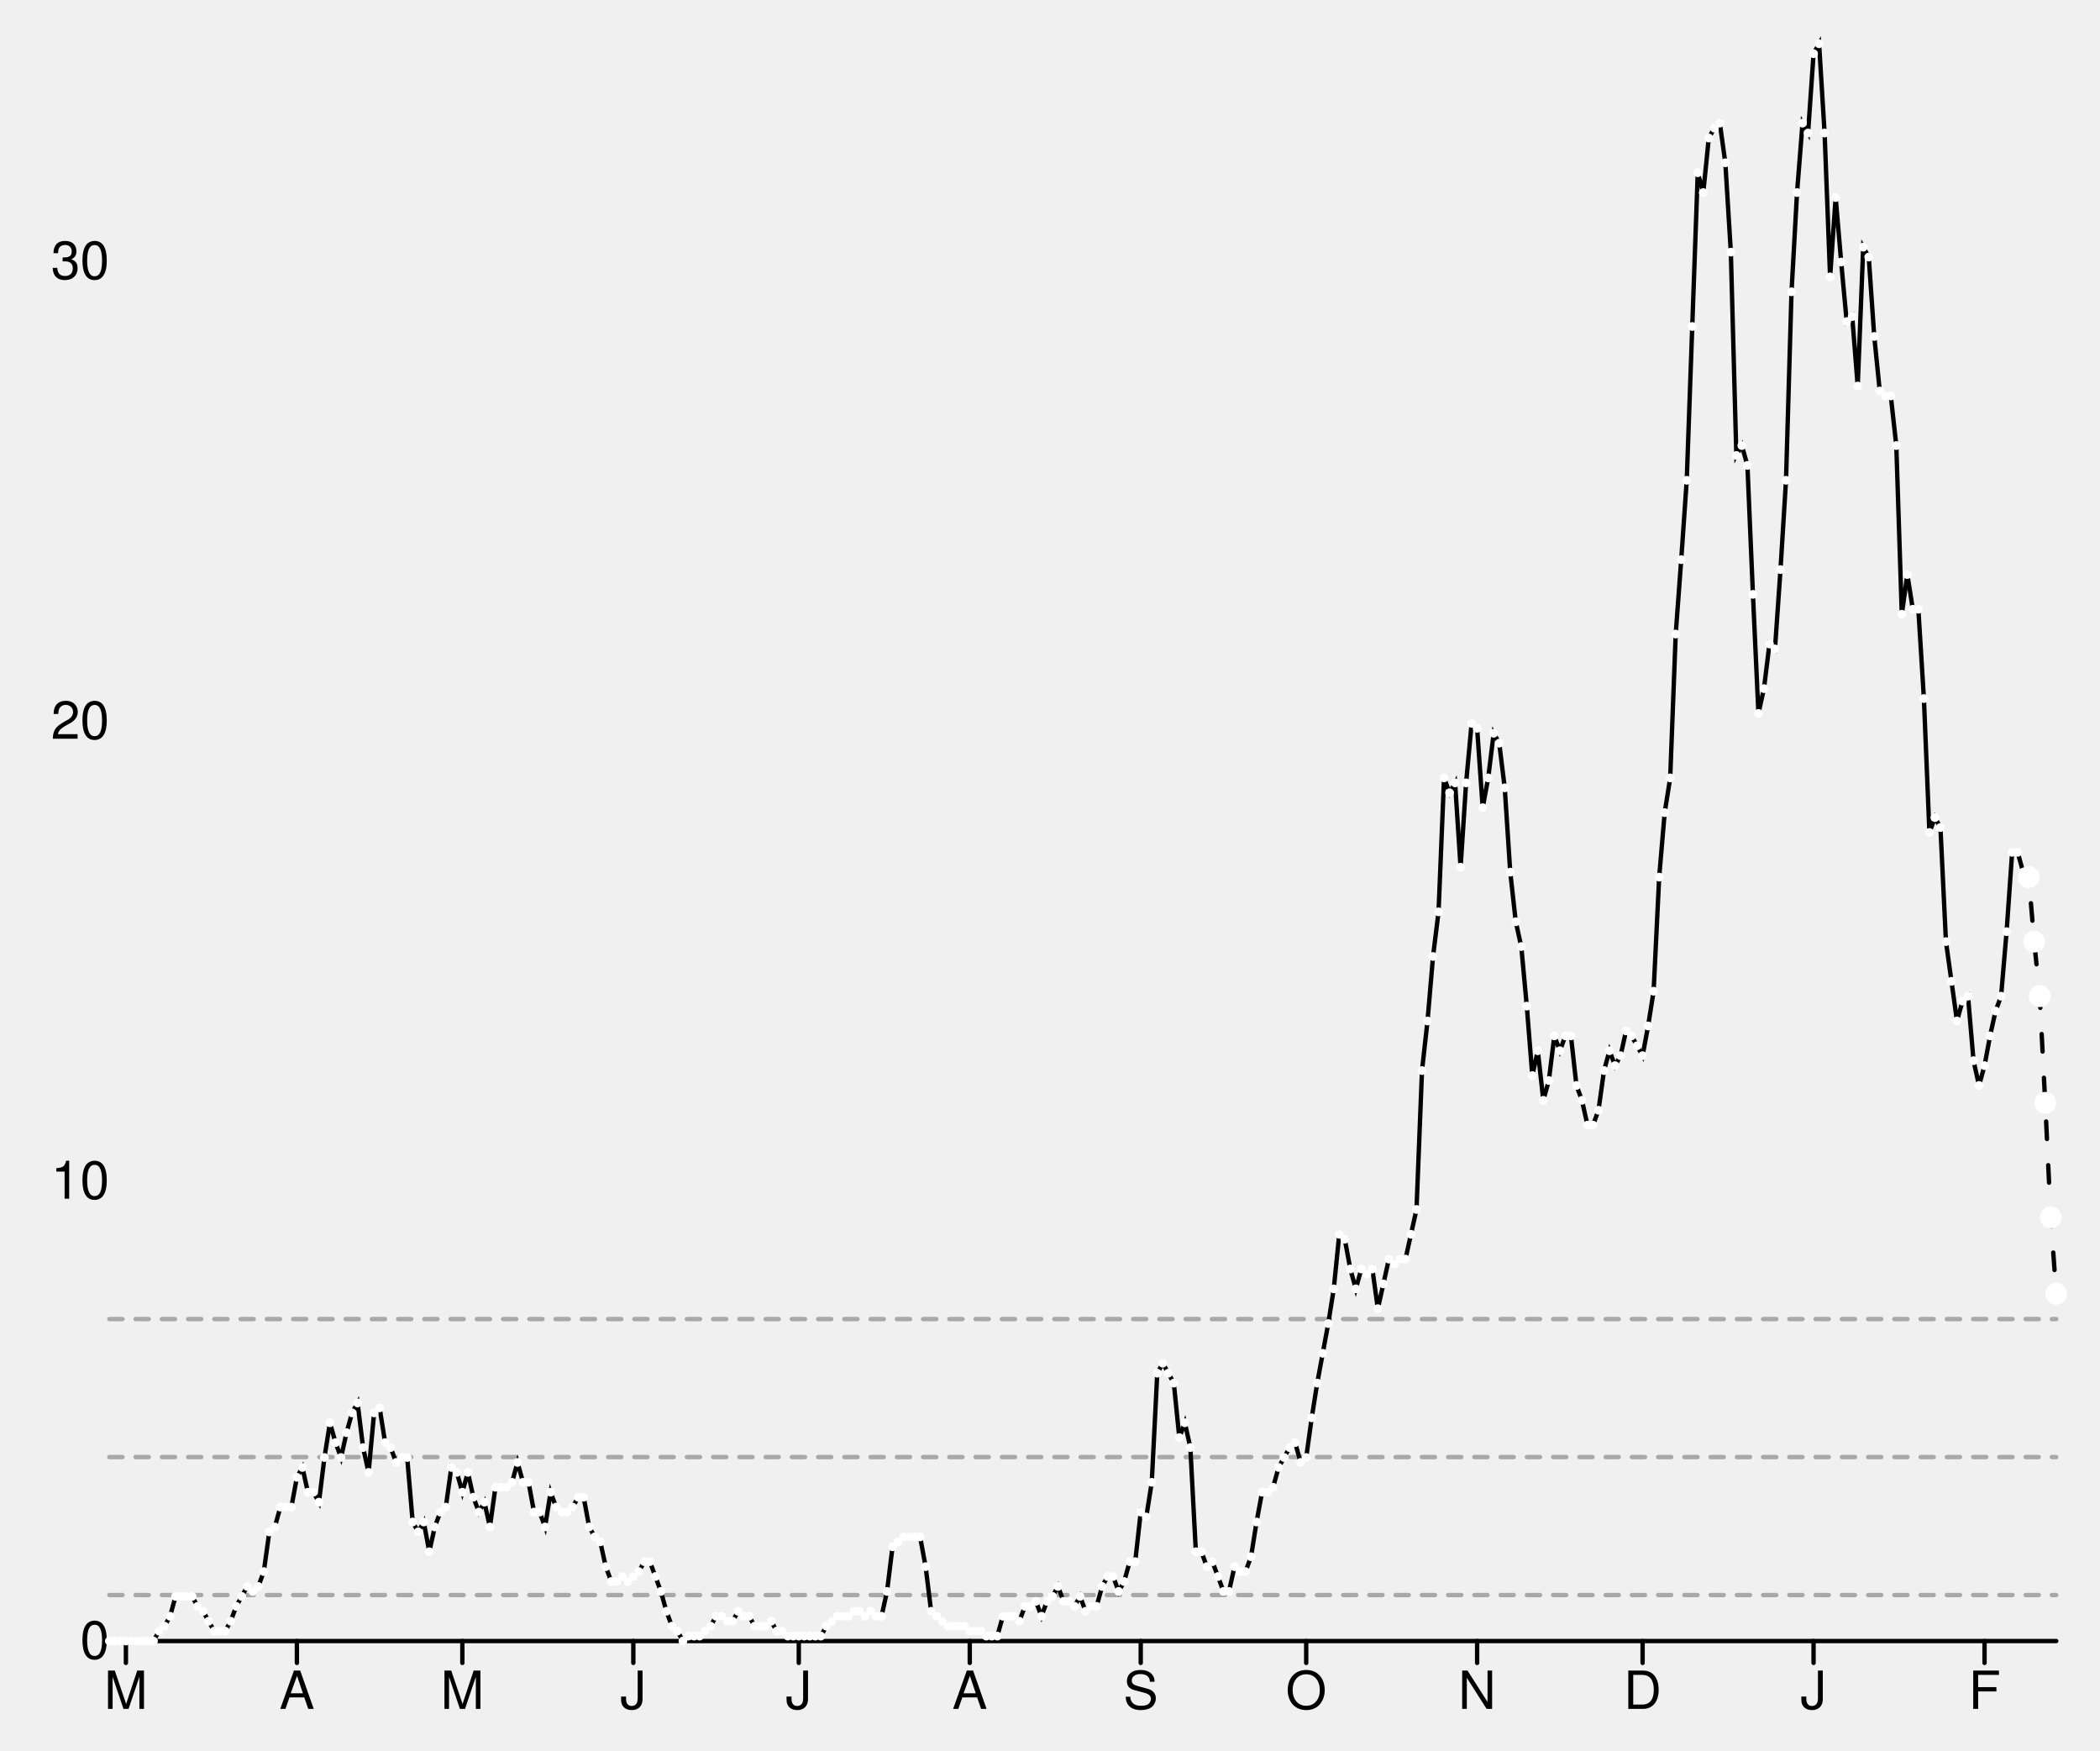
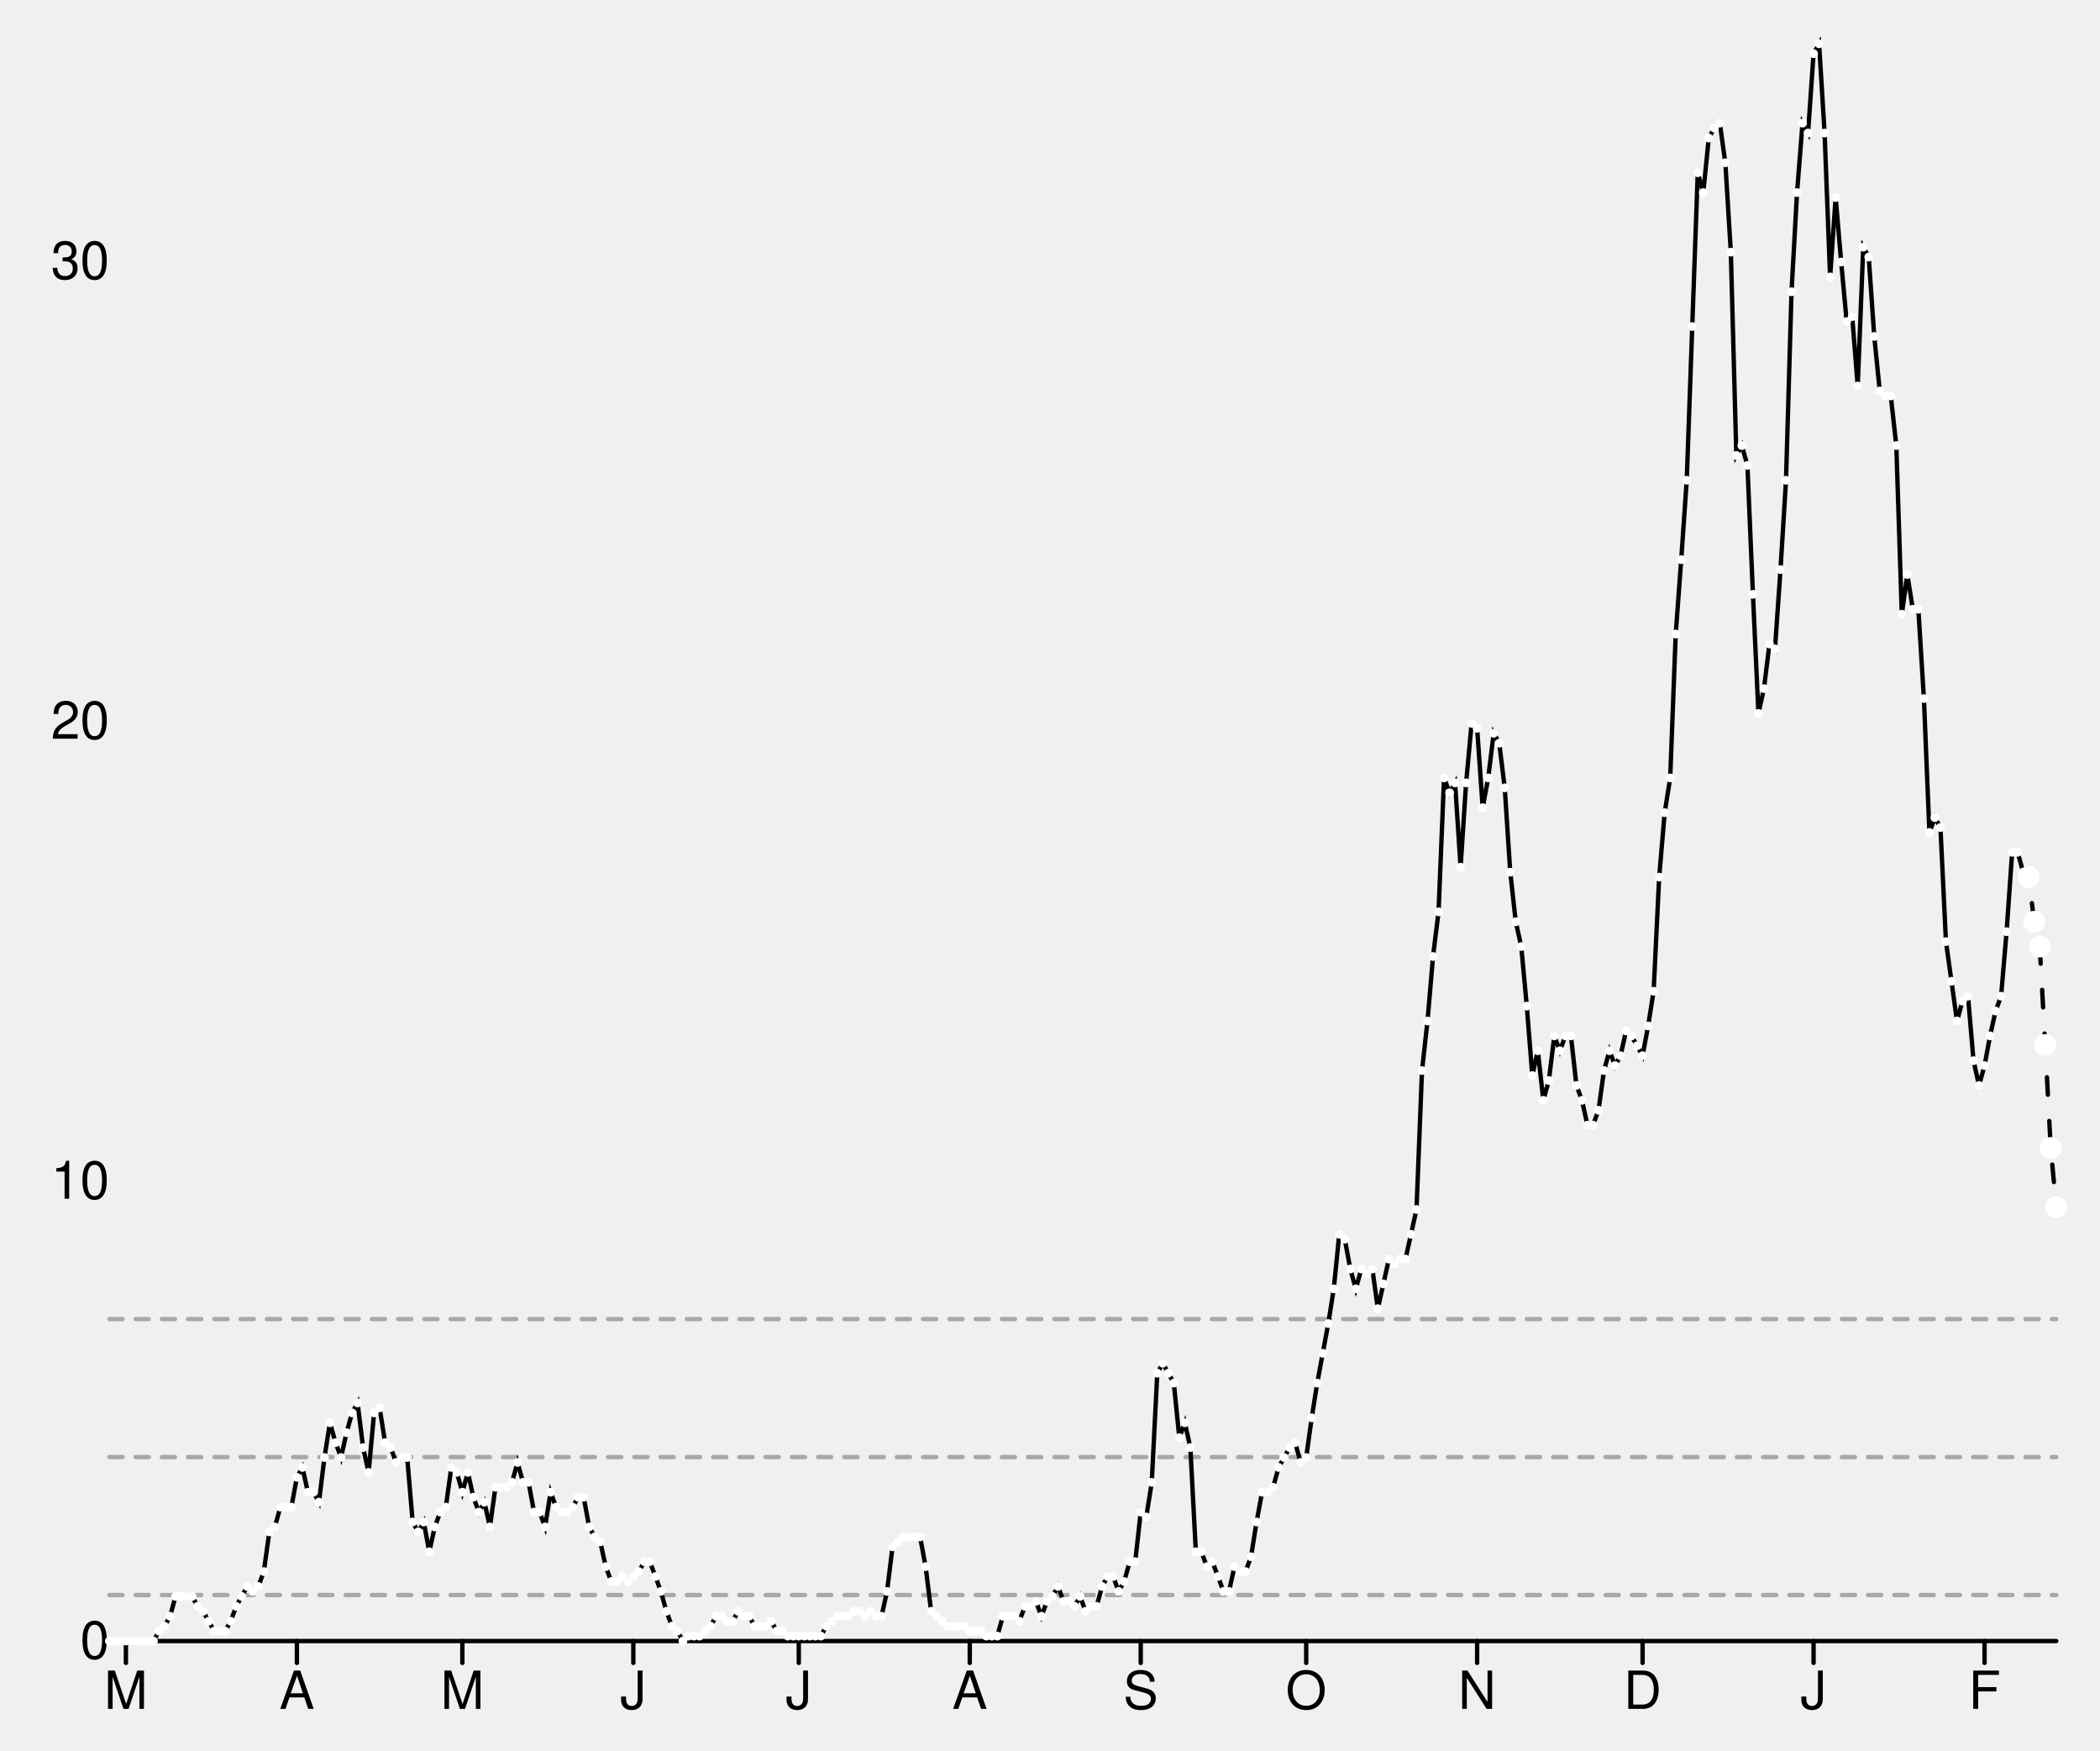
<svg xmlns="http://www.w3.org/2000/svg" width="480" height="400" viewBox="0 0 480 400" style="overflow:display" preserveAspectRatio="xMinYMin meet" overflow="visible">
  <defs>
    <style>
	.data-series path.line { fill-opacity: 0; stroke: black; }
	.data-series path.line.dotted { stroke-dasharray: 12 20 }
	.data-series:hover path.line, .data-series.on path.line { stroke-width: 1; }
	.data-series:hover circle, .data-series.on circle { display: inline; }
	.graph-grid { font-family: "Helvetica Neue",Helvetica,Arial,"Lucida Grande",sans-serif; }
	.graph-grid line { stroke: black; stroke-width: 1; stroke-linecap: round; }
	.graph-grid.graph-grid-x text { text-anchor: middle; dominant-baseline: hanging; transform: translateY(10px); }
	.graph-grid.graph-grid-y text { text-anchor: end; dominant-baseline: middle; transform: translateX(-10px); }
	</style>
  </defs>
  <g class="graph-grid graph-grid-y">
    <line x1="25.00" y1="375.00" x2="470.00" y2="375.00" data-left="25" />
    <text x="35" y="375" text-anchor="end">0</text>
    <text x="35" y="269.906" text-anchor="end">10</text>
    <text x="35" y="164.812" text-anchor="end">20</text>
    <text x="35" y="59.719" text-anchor="end">30</text>
    <text style="text-anchor:middle;dominant-baseline:hanging;font-weight:bold;transform: translateY(192.5px) rotate(-90deg);" />
  </g>
  <g class="graph-grid graph-grid-x">
    <line class="tick" x1="28.78" y1="375.00" x2="28.78" y2="380.00" />
    <text x="28.782" y="375" text-anchor="middle">M</text>
    <line class="tick" x1="67.86" y1="375.00" x2="67.86" y2="380.00" />
    <text x="67.861" y="375" text-anchor="middle">A</text>
    <line class="tick" x1="105.68" y1="375.00" x2="105.68" y2="380.00" />
    <text x="105.68" y="375" text-anchor="middle">M</text>
    <line class="tick" x1="144.76" y1="375.00" x2="144.76" y2="380.00" />
    <text x="144.759" y="375" text-anchor="middle">J</text>
    <line class="tick" x1="182.58" y1="375.00" x2="182.58" y2="380.00" />
    <text x="182.578" y="375" text-anchor="middle">J</text>
    <line class="tick" x1="221.66" y1="375.00" x2="221.66" y2="380.00" />
    <text x="221.657" y="375" text-anchor="middle">A</text>
    <line class="tick" x1="260.74" y1="375.00" x2="260.74" y2="380.00" />
    <text x="260.737" y="375" text-anchor="middle">S</text>
    <line class="tick" x1="298.56" y1="375.00" x2="298.56" y2="380.00" />
    <text x="298.555" y="375" text-anchor="middle">O</text>
    <line class="tick" x1="337.63" y1="375.00" x2="337.63" y2="380.00" />
    <text x="337.635" y="375" text-anchor="middle">N</text>
    <line class="tick" x1="375.45" y1="375.00" x2="375.45" y2="380.00" />
    <text x="375.453" y="375" text-anchor="middle">D</text>
    <line class="tick" x1="414.53" y1="375.00" x2="414.53" y2="380.00" />
    <text x="414.533" y="375" text-anchor="middle">J</text>
    <line class="tick" x1="453.61" y1="375.00" x2="453.61" y2="380.00" />
    <text x="453.612" y="375" text-anchor="middle">F</text>
    <text style="text-anchor:middle;dominant-baseline:hanging;font-weight:bold;transform: translateY(192.5px) rotate(-90deg);" />
  </g>
  <g data-series="widespread" class="data-series">
    <path d="M 25.00,301.43L 470.00,301.43" id="W06000023-level-0" class="line" stroke-width="1" stroke-linecap="round" stroke-dasharray="3,3" fill-opacity="0.3" opacity="0.3" />
  </g>
  <g data-series="substantial" class="data-series">
    <path d="M 25.00,332.96L 470.00,332.96" id="W06000023-level-1" class="line" stroke-width="1" stroke-linecap="round" stroke-dasharray="3,3" fill-opacity="0.3" opacity="0.3" />
  </g>
  <g data-series="moderate" class="data-series">
    <path d="M 25.00,364.49L 470.00,364.49" id="W06000023-level-2" class="line" stroke-width="1" stroke-linecap="round" stroke-dasharray="3,3" fill-opacity="0.3" opacity="0.3" />
  </g>
  <g data-series="new-cases" class="data-series">
    <path d="M 25.00,375.00L 26.26,375.00L 27.52,375.00L 28.78,375.00L 30.04,375.00L 31.30,375.00L 32.56,375.00L 33.82,375.00L 35.08,375.00L 36.35,372.73L 37.61,371.60L 38.87,369.33L 40.13,364.80L 41.39,364.80L 42.65,364.80L 43.91,364.80L 45.17,367.07L 46.43,368.20L 47.69,370.47L 48.95,372.73L 50.21,372.73L 51.47,372.73L 52.73,370.47L 53.99,367.07L 55.25,364.80L 56.52,362.53L 57.78,363.66L 59.04,362.53L 60.30,359.13L 61.56,350.06L 62.82,348.93L 64.08,344.39L 65.34,344.39L 66.60,344.39L 67.86,337.59L 69.12,335.33L 70.38,340.99L 71.64,340.99L 72.90,343.26L 74.16,333.06L 75.42,325.12L 76.69,329.66L 77.95,333.06L 79.21,327.39L 80.47,322.86L 81.73,320.59L 82.99,330.79L 84.25,336.46L 85.51,322.86L 86.77,321.72L 88.03,329.66L 89.29,330.79L 90.55,334.19L 91.81,333.06L 93.07,333.06L 94.33,347.80L 95.59,350.06L 96.86,347.80L 98.12,354.60L 99.38,348.93L 100.64,345.53L 101.90,344.39L 103.16,335.33L 104.42,336.46L 105.68,340.99L 106.94,336.46L 108.20,342.13L 109.46,345.53L 110.72,343.26L 111.98,348.93L 113.24,339.86L 114.50,339.86L 115.76,339.86L 117.03,338.73L 118.29,334.19L 119.55,338.73L 120.81,338.73L 122.07,345.53L 123.33,345.53L 124.59,348.93L 125.85,340.99L 127.11,344.39L 128.37,345.53L 129.63,345.53L 130.89,344.39L 132.15,342.13L 133.41,342.13L 134.67,348.93L 135.93,351.20L 137.20,352.33L 138.46,358.00L 139.72,361.40L 140.98,361.40L 142.24,360.26L 143.50,361.40L 144.76,360.26L 146.02,359.13L 147.28,356.86L 148.54,356.86L 149.80,360.26L 151.06,363.66L 152.32,368.20L 153.58,371.60L 154.84,372.73L 156.10,375.00L 157.37,373.87L 158.63,373.87L 159.89,373.87L 161.15,372.73L 162.41,371.60L 163.67,369.33L 164.93,369.33L 166.19,370.47L 167.45,370.47L 168.71,368.20L 169.97,369.33L 171.23,369.33L 172.49,371.60L 173.75,371.60L 175.01,371.60L 176.27,370.47L 177.54,372.73L 178.80,372.73L 180.06,373.87L 181.32,373.87L 182.58,373.87L 183.84,373.87L 185.10,373.87L 186.36,373.87L 187.62,373.87L 188.88,371.60L 190.14,370.47L 191.40,369.33L 192.66,369.33L 193.92,369.33L 195.18,368.20L 196.44,368.20L 197.71,369.33L 198.97,368.20L 200.23,369.33L 201.49,369.33L 202.75,363.66L 204.01,353.46L 205.27,352.33L 206.53,351.20L 207.79,351.20L 209.05,351.20L 210.31,351.20L 211.57,358.00L 212.83,368.20L 214.09,369.33L 215.35,370.47L 216.61,371.60L 217.88,371.60L 219.14,371.60L 220.40,371.60L 221.66,372.73L 222.92,372.73L 224.18,372.73L 225.44,373.87L 226.70,373.87L 227.96,373.87L 229.22,369.33L 230.48,369.33L 231.74,369.33L 233.00,370.47L 234.26,367.07L 235.52,367.07L 236.78,365.93L 238.05,369.33L 239.31,365.93L 240.57,364.80L 241.83,362.53L 243.09,365.93L 244.35,365.93L 245.61,367.07L 246.87,364.80L 248.13,368.20L 249.39,367.07L 250.65,367.07L 251.91,362.53L 253.17,360.26L 254.43,360.26L 255.69,363.66L 256.95,361.40L 258.22,356.86L 259.48,356.86L 260.74,345.53L 262.00,346.66L 263.26,338.73L 264.52,313.79L 265.78,311.52L 267.04,313.79L 268.30,316.06L 269.56,328.52L 270.82,325.12L 272.08,330.79L 273.34,354.60L 274.60,354.60L 275.86,358.00L 277.12,356.86L 278.39,360.26L 279.65,363.66L 280.91,363.66L 282.17,358.00L 283.43,359.13L 284.69,359.13L 285.95,355.73L 287.21,347.80L 288.47,340.99L 289.73,340.99L 290.99,339.86L 292.25,335.33L 293.51,333.06L 294.77,330.79L 296.03,329.66L 297.29,334.19L 298.56,333.06L 299.82,323.99L 301.08,316.06L 302.34,309.25L 303.60,302.45L 304.86,294.52L 306.12,282.05L 307.38,283.18L 308.64,289.98L 309.90,294.52L 311.16,289.98L 312.42,291.12L 313.68,289.98L 314.94,299.05L 316.20,293.39L 317.46,287.72L 318.73,288.85L 319.99,287.72L 321.25,287.72L 322.51,282.05L 323.77,276.38L 325.03,244.64L 326.29,233.31L 327.55,218.57L 328.81,208.37L 330.07,177.76L 331.33,181.16L 332.59,178.90L 333.85,198.17L 335.11,178.90L 336.37,165.30L 337.63,166.43L 338.90,184.57L 340.16,177.76L 341.42,167.56L 342.68,169.83L 343.94,180.03L 345.20,199.30L 346.46,210.64L 347.72,216.30L 348.98,229.91L 350.24,245.78L 351.50,240.11L 352.76,251.44L 354.02,246.91L 355.28,236.71L 356.54,240.11L 357.80,236.71L 359.07,236.71L 360.33,248.04L 361.59,251.44L 362.85,257.11L 364.11,257.11L 365.37,253.71L 366.63,244.64L 367.89,240.11L 369.15,243.51L 370.41,241.24L 371.67,235.57L 372.93,236.71L 374.19,238.98L 375.45,241.24L 376.71,234.44L 377.97,226.51L 379.24,200.43L 380.50,185.70L 381.76,177.76L 383.02,144.89L 384.28,127.89L 385.54,109.75L 386.80,74.61L 388.06,39.47L 389.32,44.01L 390.58,31.54L 391.84,29.27L 393.10,28.14L 394.36,37.20L 395.62,57.61L 396.88,104.08L 398.14,101.82L 399.41,106.35L 400.67,135.82L 401.93,163.03L 403.19,157.36L 404.45,147.16L 405.71,148.29L 406.97,130.16L 408.23,109.75L 409.49,66.68L 410.75,44.01L 412.01,28.14L 413.27,30.40L 414.53,12.27L 415.79,10.00L 417.05,30.40L 418.31,63.28L 419.58,45.14L 420.84,59.88L 422.10,73.48L 423.36,72.34L 424.62,88.21L 425.88,56.48L 427.14,58.74L 428.40,76.88L 429.66,89.35L 430.92,90.48L 432.18,90.48L 433.44,101.82L 434.70,140.36L 435.96,131.29L 437.22,139.22L 438.48,139.22L 439.75,159.63L 441.01,190.23L 442.27,186.83L 443.53,189.10L 444.79,215.17L 446.05,224.24L 447.31,233.31L 448.57,228.77L 449.83,227.64L 451.09,242.38L 452.35,248.04L 453.61,243.51L 454.87,236.71L 456.13,231.04L 457.39,227.64L 458.65,212.90L 459.92,194.77L 461.18,194.77L 462.44,199.30L 463.70,200.43" id="New cases" class="line" stroke-width="1" stroke-linecap="round" />
    <circle cx="25.00" cy="375.00" data-y="0.00" data-x="1582761600" r="1" fill="white" />
    <circle cx="26.26" cy="375.00" data-y="0.00" data-x="1582848000" r="1" fill="white" />
    <circle cx="27.52" cy="375.00" data-y="0.00" data-x="1582934400" r="1" fill="white" />
    <circle cx="28.78" cy="375.00" data-y="0.00" data-x="1583020800" r="1" fill="white" />
    <circle cx="30.04" cy="375.00" data-y="0.00" data-x="1583107200" r="1" fill="white" />
    <circle cx="31.30" cy="375.00" data-y="0.00" data-x="1583193600" r="1" fill="white" />
    <circle cx="32.56" cy="375.00" data-y="0.00" data-x="1583280000" r="1" fill="white" />
    <circle cx="33.82" cy="375.00" data-y="0.00" data-x="1583366400" r="1" fill="white" />
    <circle cx="35.08" cy="375.00" data-y="0.00" data-x="1583452800" r="1" fill="white" />
    <circle cx="36.35" cy="372.73" data-y="0.22" data-x="1583539200" r="1" fill="white" />
    <circle cx="37.61" cy="371.60" data-y="0.32" data-x="1583625600" r="1" fill="white" />
    <circle cx="38.87" cy="369.33" data-y="0.54" data-x="1583712000" r="1" fill="white" />
    <circle cx="40.13" cy="364.80" data-y="0.97" data-x="1583798400" r="1" fill="white" />
    <circle cx="41.39" cy="364.80" data-y="0.97" data-x="1583884800" r="1" fill="white" />
    <circle cx="42.65" cy="364.80" data-y="0.97" data-x="1583971200" r="1" fill="white" />
    <circle cx="43.91" cy="364.80" data-y="0.97" data-x="1584057600" r="1" fill="white" />
    <circle cx="45.17" cy="367.07" data-y="0.76" data-x="1584144000" r="1" fill="white" />
    <circle cx="46.43" cy="368.20" data-y="0.65" data-x="1584230400" r="1" fill="white" />
    <circle cx="47.69" cy="370.47" data-y="0.43" data-x="1584316800" r="1" fill="white" />
    <circle cx="48.95" cy="372.73" data-y="0.22" data-x="1584403200" r="1" fill="white" />
    <circle cx="50.21" cy="372.73" data-y="0.22" data-x="1584489600" r="1" fill="white" />
    <circle cx="51.47" cy="372.73" data-y="0.22" data-x="1584576000" r="1" fill="white" />
    <circle cx="52.73" cy="370.47" data-y="0.43" data-x="1584662400" r="1" fill="white" />
    <circle cx="53.99" cy="367.07" data-y="0.76" data-x="1584748800" r="1" fill="white" />
    <circle cx="55.25" cy="364.80" data-y="0.97" data-x="1584835200" r="1" fill="white" />
    <circle cx="56.52" cy="362.53" data-y="1.19" data-x="1584921600" r="1" fill="white" />
    <circle cx="57.78" cy="363.66" data-y="1.08" data-x="1585008000" r="1" fill="white" />
    <circle cx="59.04" cy="362.53" data-y="1.19" data-x="1585094400" r="1" fill="white" />
    <circle cx="60.30" cy="359.13" data-y="1.51" data-x="1585180800" r="1" fill="white" />
    <circle cx="61.56" cy="350.06" data-y="2.37" data-x="1585267200" r="1" fill="white" />
    <circle cx="62.82" cy="348.93" data-y="2.48" data-x="1585353600" r="1" fill="white" />
    <circle cx="64.08" cy="344.39" data-y="2.91" data-x="1585440000" r="1" fill="white" />
    <circle cx="65.34" cy="344.39" data-y="2.91" data-x="1585526400" r="1" fill="white" />
    <circle cx="66.60" cy="344.39" data-y="2.91" data-x="1585612800" r="1" fill="white" />
    <circle cx="67.86" cy="337.59" data-y="3.56" data-x="1585699200" r="1" fill="white" />
    <circle cx="69.12" cy="335.33" data-y="3.78" data-x="1585785600" r="1" fill="white" />
    <circle cx="70.38" cy="340.99" data-y="3.24" data-x="1585872000" r="1" fill="white" />
    <circle cx="71.64" cy="340.99" data-y="3.24" data-x="1585958400" r="1" fill="white" />
    <circle cx="72.90" cy="343.26" data-y="3.02" data-x="1586044800" r="1" fill="white" />
    <circle cx="74.16" cy="333.06" data-y="3.99" data-x="1586131200" r="1" fill="white" />
    <circle cx="75.42" cy="325.12" data-y="4.75" data-x="1586217600" r="1" fill="white" />
    <circle cx="76.69" cy="329.66" data-y="4.31" data-x="1586304000" r="1" fill="white" />
    <circle cx="77.95" cy="333.06" data-y="3.99" data-x="1586390400" r="1" fill="white" />
    <circle cx="79.21" cy="327.39" data-y="4.53" data-x="1586476800" r="1" fill="white" />
    <circle cx="80.47" cy="322.86" data-y="4.96" data-x="1586563200" r="1" fill="white" />
    <circle cx="81.73" cy="320.59" data-y="5.18" data-x="1586649600" r="1" fill="white" />
    <circle cx="82.99" cy="330.79" data-y="4.21" data-x="1586736000" r="1" fill="white" />
    <circle cx="84.25" cy="336.46" data-y="3.67" data-x="1586822400" r="1" fill="white" />
    <circle cx="85.51" cy="322.86" data-y="4.96" data-x="1586908800" r="1" fill="white" />
    <circle cx="86.77" cy="321.72" data-y="5.07" data-x="1586995200" r="1" fill="white" />
    <circle cx="88.03" cy="329.66" data-y="4.31" data-x="1587081600" r="1" fill="white" />
    <circle cx="89.29" cy="330.79" data-y="4.21" data-x="1587168000" r="1" fill="white" />
    <circle cx="90.55" cy="334.19" data-y="3.88" data-x="1587254400" r="1" fill="white" />
    <circle cx="91.81" cy="333.06" data-y="3.99" data-x="1587340800" r="1" fill="white" />
    <circle cx="93.07" cy="333.06" data-y="3.99" data-x="1587427200" r="1" fill="white" />
    <circle cx="94.33" cy="347.80" data-y="2.59" data-x="1587513600" r="1" fill="white" />
    <circle cx="95.59" cy="350.06" data-y="2.37" data-x="1587600000" r="1" fill="white" />
    <circle cx="96.86" cy="347.80" data-y="2.59" data-x="1587686400" r="1" fill="white" />
    <circle cx="98.12" cy="354.60" data-y="1.94" data-x="1587772800" r="1" fill="white" />
    <circle cx="99.38" cy="348.93" data-y="2.48" data-x="1587859200" r="1" fill="white" />
    <circle cx="100.64" cy="345.53" data-y="2.80" data-x="1587945600" r="1" fill="white" />
    <circle cx="101.90" cy="344.39" data-y="2.91" data-x="1588032000" r="1" fill="white" />
    <circle cx="103.16" cy="335.33" data-y="3.78" data-x="1588118400" r="1" fill="white" />
    <circle cx="104.42" cy="336.46" data-y="3.67" data-x="1588204800" r="1" fill="white" />
    <circle cx="105.68" cy="340.99" data-y="3.24" data-x="1588291200" r="1" fill="white" />
    <circle cx="106.94" cy="336.46" data-y="3.67" data-x="1588377600" r="1" fill="white" />
    <circle cx="108.20" cy="342.13" data-y="3.13" data-x="1588464000" r="1" fill="white" />
    <circle cx="109.46" cy="345.53" data-y="2.80" data-x="1588550400" r="1" fill="white" />
    <circle cx="110.72" cy="343.26" data-y="3.02" data-x="1588636800" r="1" fill="white" />
    <circle cx="111.98" cy="348.93" data-y="2.48" data-x="1588723200" r="1" fill="white" />
    <circle cx="113.24" cy="339.86" data-y="3.34" data-x="1588809600" r="1" fill="white" />
    <circle cx="114.50" cy="339.86" data-y="3.34" data-x="1588896000" r="1" fill="white" />
    <circle cx="115.76" cy="339.86" data-y="3.34" data-x="1588982400" r="1" fill="white" />
    <circle cx="117.03" cy="338.73" data-y="3.45" data-x="1589068800" r="1" fill="white" />
    <circle cx="118.29" cy="334.19" data-y="3.88" data-x="1589155200" r="1" fill="white" />
    <circle cx="119.55" cy="338.73" data-y="3.45" data-x="1589241600" r="1" fill="white" />
    <circle cx="120.81" cy="338.73" data-y="3.45" data-x="1589328000" r="1" fill="white" />
    <circle cx="122.07" cy="345.53" data-y="2.80" data-x="1589414400" r="1" fill="white" />
    <circle cx="123.33" cy="345.53" data-y="2.80" data-x="1589500800" r="1" fill="white" />
    <circle cx="124.59" cy="348.93" data-y="2.48" data-x="1589587200" r="1" fill="white" />
    <circle cx="125.85" cy="340.99" data-y="3.24" data-x="1589673600" r="1" fill="white" />
    <circle cx="127.11" cy="344.39" data-y="2.91" data-x="1589760000" r="1" fill="white" />
    <circle cx="128.37" cy="345.53" data-y="2.80" data-x="1589846400" r="1" fill="white" />
    <circle cx="129.63" cy="345.53" data-y="2.80" data-x="1589932800" r="1" fill="white" />
    <circle cx="130.89" cy="344.39" data-y="2.91" data-x="1590019200" r="1" fill="white" />
    <circle cx="132.15" cy="342.13" data-y="3.13" data-x="1590105600" r="1" fill="white" />
    <circle cx="133.41" cy="342.13" data-y="3.13" data-x="1590192000" r="1" fill="white" />
    <circle cx="134.67" cy="348.93" data-y="2.48" data-x="1590278400" r="1" fill="white" />
    <circle cx="135.93" cy="351.20" data-y="2.27" data-x="1590364800" r="1" fill="white" />
    <circle cx="137.20" cy="352.33" data-y="2.16" data-x="1590451200" r="1" fill="white" />
    <circle cx="138.46" cy="358.00" data-y="1.62" data-x="1590537600" r="1" fill="white" />
    <circle cx="139.72" cy="361.40" data-y="1.29" data-x="1590624000" r="1" fill="white" />
    <circle cx="140.98" cy="361.40" data-y="1.29" data-x="1590710400" r="1" fill="white" />
    <circle cx="142.24" cy="360.26" data-y="1.40" data-x="1590796800" r="1" fill="white" />
    <circle cx="143.50" cy="361.40" data-y="1.29" data-x="1590883200" r="1" fill="white" />
    <circle cx="144.76" cy="360.26" data-y="1.40" data-x="1590969600" r="1" fill="white" />
    <circle cx="146.02" cy="359.13" data-y="1.51" data-x="1591056000" r="1" fill="white" />
    <circle cx="147.28" cy="356.86" data-y="1.73" data-x="1591142400" r="1" fill="white" />
    <circle cx="148.54" cy="356.86" data-y="1.73" data-x="1591228800" r="1" fill="white" />
    <circle cx="149.80" cy="360.26" data-y="1.40" data-x="1591315200" r="1" fill="white" />
    <circle cx="151.06" cy="363.66" data-y="1.08" data-x="1591401600" r="1" fill="white" />
    <circle cx="152.32" cy="368.20" data-y="0.65" data-x="1591488000" r="1" fill="white" />
    <circle cx="153.58" cy="371.60" data-y="0.32" data-x="1591574400" r="1" fill="white" />
    <circle cx="154.84" cy="372.73" data-y="0.22" data-x="1591660800" r="1" fill="white" />
    <circle cx="156.10" cy="375.00" data-y="0.00" data-x="1591747200" r="1" fill="white" />
    <circle cx="157.37" cy="373.87" data-y="0.11" data-x="1591833600" r="1" fill="white" />
    <circle cx="158.63" cy="373.87" data-y="0.11" data-x="1591920000" r="1" fill="white" />
    <circle cx="159.89" cy="373.87" data-y="0.11" data-x="1592006400" r="1" fill="white" />
    <circle cx="161.15" cy="372.73" data-y="0.22" data-x="1592092800" r="1" fill="white" />
    <circle cx="162.41" cy="371.60" data-y="0.32" data-x="1592179200" r="1" fill="white" />
    <circle cx="163.67" cy="369.33" data-y="0.54" data-x="1592265600" r="1" fill="white" />
    <circle cx="164.93" cy="369.33" data-y="0.54" data-x="1592352000" r="1" fill="white" />
    <circle cx="166.19" cy="370.47" data-y="0.43" data-x="1592438400" r="1" fill="white" />
    <circle cx="167.45" cy="370.47" data-y="0.43" data-x="1592524800" r="1" fill="white" />
    <circle cx="168.71" cy="368.20" data-y="0.65" data-x="1592611200" r="1" fill="white" />
    <circle cx="169.97" cy="369.33" data-y="0.54" data-x="1592697600" r="1" fill="white" />
    <circle cx="171.23" cy="369.33" data-y="0.54" data-x="1592784000" r="1" fill="white" />
    <circle cx="172.49" cy="371.60" data-y="0.32" data-x="1592870400" r="1" fill="white" />
    <circle cx="173.75" cy="371.60" data-y="0.32" data-x="1592956800" r="1" fill="white" />
    <circle cx="175.01" cy="371.60" data-y="0.32" data-x="1593043200" r="1" fill="white" />
    <circle cx="176.27" cy="370.47" data-y="0.43" data-x="1593129600" r="1" fill="white" />
    <circle cx="177.54" cy="372.73" data-y="0.22" data-x="1593216000" r="1" fill="white" />
    <circle cx="178.80" cy="372.73" data-y="0.22" data-x="1593302400" r="1" fill="white" />
    <circle cx="180.06" cy="373.87" data-y="0.11" data-x="1593388800" r="1" fill="white" />
    <circle cx="181.32" cy="373.87" data-y="0.11" data-x="1593475200" r="1" fill="white" />
    <circle cx="182.58" cy="373.87" data-y="0.11" data-x="1593561600" r="1" fill="white" />
    <circle cx="183.84" cy="373.87" data-y="0.11" data-x="1593648000" r="1" fill="white" />
    <circle cx="185.10" cy="373.87" data-y="0.11" data-x="1593734400" r="1" fill="white" />
    <circle cx="186.36" cy="373.87" data-y="0.11" data-x="1593820800" r="1" fill="white" />
    <circle cx="187.62" cy="373.87" data-y="0.11" data-x="1593907200" r="1" fill="white" />
    <circle cx="188.88" cy="371.60" data-y="0.32" data-x="1593993600" r="1" fill="white" />
    <circle cx="190.14" cy="370.47" data-y="0.43" data-x="1594080000" r="1" fill="white" />
    <circle cx="191.40" cy="369.33" data-y="0.54" data-x="1594166400" r="1" fill="white" />
    <circle cx="192.66" cy="369.33" data-y="0.54" data-x="1594252800" r="1" fill="white" />
    <circle cx="193.92" cy="369.33" data-y="0.54" data-x="1594339200" r="1" fill="white" />
    <circle cx="195.18" cy="368.20" data-y="0.65" data-x="1594425600" r="1" fill="white" />
    <circle cx="196.44" cy="368.20" data-y="0.65" data-x="1594512000" r="1" fill="white" />
    <circle cx="197.71" cy="369.33" data-y="0.54" data-x="1594598400" r="1" fill="white" />
    <circle cx="198.97" cy="368.20" data-y="0.65" data-x="1594684800" r="1" fill="white" />
    <circle cx="200.23" cy="369.33" data-y="0.54" data-x="1594771200" r="1" fill="white" />
    <circle cx="201.49" cy="369.33" data-y="0.54" data-x="1594857600" r="1" fill="white" />
    <circle cx="202.75" cy="363.66" data-y="1.08" data-x="1594944000" r="1" fill="white" />
    <circle cx="204.01" cy="353.46" data-y="2.05" data-x="1595030400" r="1" fill="white" />
    <circle cx="205.27" cy="352.33" data-y="2.16" data-x="1595116800" r="1" fill="white" />
    <circle cx="206.53" cy="351.20" data-y="2.27" data-x="1595203200" r="1" fill="white" />
    <circle cx="207.79" cy="351.20" data-y="2.27" data-x="1595289600" r="1" fill="white" />
    <circle cx="209.05" cy="351.20" data-y="2.27" data-x="1595376000" r="1" fill="white" />
    <circle cx="210.31" cy="351.20" data-y="2.27" data-x="1595462400" r="1" fill="white" />
    <circle cx="211.57" cy="358.00" data-y="1.62" data-x="1595548800" r="1" fill="white" />
    <circle cx="212.83" cy="368.20" data-y="0.65" data-x="1595635200" r="1" fill="white" />
    <circle cx="214.09" cy="369.33" data-y="0.54" data-x="1595721600" r="1" fill="white" />
    <circle cx="215.35" cy="370.47" data-y="0.43" data-x="1595808000" r="1" fill="white" />
    <circle cx="216.61" cy="371.60" data-y="0.32" data-x="1595894400" r="1" fill="white" />
    <circle cx="217.88" cy="371.60" data-y="0.32" data-x="1595980800" r="1" fill="white" />
    <circle cx="219.14" cy="371.60" data-y="0.32" data-x="1596067200" r="1" fill="white" />
    <circle cx="220.40" cy="371.60" data-y="0.32" data-x="1596153600" r="1" fill="white" />
    <circle cx="221.66" cy="372.73" data-y="0.22" data-x="1596240000" r="1" fill="white" />
    <circle cx="222.92" cy="372.73" data-y="0.22" data-x="1596326400" r="1" fill="white" />
    <circle cx="224.18" cy="372.73" data-y="0.22" data-x="1596412800" r="1" fill="white" />
    <circle cx="225.44" cy="373.87" data-y="0.11" data-x="1596499200" r="1" fill="white" />
    <circle cx="226.70" cy="373.87" data-y="0.11" data-x="1596585600" r="1" fill="white" />
    <circle cx="227.96" cy="373.87" data-y="0.11" data-x="1596672000" r="1" fill="white" />
    <circle cx="229.22" cy="369.33" data-y="0.54" data-x="1596758400" r="1" fill="white" />
    <circle cx="230.48" cy="369.33" data-y="0.54" data-x="1596844800" r="1" fill="white" />
    <circle cx="231.74" cy="369.33" data-y="0.54" data-x="1596931200" r="1" fill="white" />
    <circle cx="233.00" cy="370.47" data-y="0.43" data-x="1597017600" r="1" fill="white" />
    <circle cx="234.26" cy="367.07" data-y="0.76" data-x="1597104000" r="1" fill="white" />
    <circle cx="235.52" cy="367.07" data-y="0.76" data-x="1597190400" r="1" fill="white" />
    <circle cx="236.78" cy="365.93" data-y="0.86" data-x="1597276800" r="1" fill="white" />
    <circle cx="238.05" cy="369.33" data-y="0.54" data-x="1597363200" r="1" fill="white" />
    <circle cx="239.31" cy="365.93" data-y="0.86" data-x="1597449600" r="1" fill="white" />
    <circle cx="240.57" cy="364.80" data-y="0.97" data-x="1597536000" r="1" fill="white" />
    <circle cx="241.83" cy="362.53" data-y="1.19" data-x="1597622400" r="1" fill="white" />
    <circle cx="243.09" cy="365.93" data-y="0.86" data-x="1597708800" r="1" fill="white" />
    <circle cx="244.35" cy="365.93" data-y="0.86" data-x="1597795200" r="1" fill="white" />
    <circle cx="245.61" cy="367.07" data-y="0.76" data-x="1597881600" r="1" fill="white" />
    <circle cx="246.87" cy="364.80" data-y="0.97" data-x="1597968000" r="1" fill="white" />
    <circle cx="248.13" cy="368.20" data-y="0.65" data-x="1598054400" r="1" fill="white" />
    <circle cx="249.39" cy="367.07" data-y="0.76" data-x="1598140800" r="1" fill="white" />
    <circle cx="250.65" cy="367.07" data-y="0.76" data-x="1598227200" r="1" fill="white" />
    <circle cx="251.91" cy="362.53" data-y="1.19" data-x="1598313600" r="1" fill="white" />
    <circle cx="253.17" cy="360.26" data-y="1.40" data-x="1598400000" r="1" fill="white" />
    <circle cx="254.43" cy="360.26" data-y="1.40" data-x="1598486400" r="1" fill="white" />
    <circle cx="255.69" cy="363.66" data-y="1.08" data-x="1598572800" r="1" fill="white" />
    <circle cx="256.95" cy="361.40" data-y="1.29" data-x="1598659200" r="1" fill="white" />
    <circle cx="258.22" cy="356.86" data-y="1.73" data-x="1598745600" r="1" fill="white" />
    <circle cx="259.48" cy="356.86" data-y="1.73" data-x="1598832000" r="1" fill="white" />
    <circle cx="260.74" cy="345.53" data-y="2.80" data-x="1598918400" r="1" fill="white" />
    <circle cx="262.00" cy="346.66" data-y="2.70" data-x="1599004800" r="1" fill="white" />
    <circle cx="263.26" cy="338.73" data-y="3.45" data-x="1599091200" r="1" fill="white" />
    <circle cx="264.52" cy="313.79" data-y="5.82" data-x="1599177600" r="1" fill="white" />
    <circle cx="265.78" cy="311.52" data-y="6.04" data-x="1599264000" r="1" fill="white" />
    <circle cx="267.04" cy="313.79" data-y="5.82" data-x="1599350400" r="1" fill="white" />
    <circle cx="268.30" cy="316.06" data-y="5.61" data-x="1599436800" r="1" fill="white" />
    <circle cx="269.56" cy="328.52" data-y="4.42" data-x="1599523200" r="1" fill="white" />
    <circle cx="270.82" cy="325.12" data-y="4.75" data-x="1599609600" r="1" fill="white" />
    <circle cx="272.08" cy="330.79" data-y="4.21" data-x="1599696000" r="1" fill="white" />
    <circle cx="273.34" cy="354.60" data-y="1.94" data-x="1599782400" r="1" fill="white" />
    <circle cx="274.60" cy="354.60" data-y="1.94" data-x="1599868800" r="1" fill="white" />
    <circle cx="275.86" cy="358.00" data-y="1.62" data-x="1599955200" r="1" fill="white" />
    <circle cx="277.12" cy="356.86" data-y="1.73" data-x="1600041600" r="1" fill="white" />
    <circle cx="278.39" cy="360.26" data-y="1.40" data-x="1600128000" r="1" fill="white" />
    <circle cx="279.65" cy="363.66" data-y="1.08" data-x="1600214400" r="1" fill="white" />
    <circle cx="280.91" cy="363.66" data-y="1.08" data-x="1600300800" r="1" fill="white" />
    <circle cx="282.17" cy="358.00" data-y="1.62" data-x="1600387200" r="1" fill="white" />
    <circle cx="283.43" cy="359.13" data-y="1.51" data-x="1600473600" r="1" fill="white" />
    <circle cx="284.69" cy="359.13" data-y="1.51" data-x="1600560000" r="1" fill="white" />
    <circle cx="285.95" cy="355.73" data-y="1.83" data-x="1600646400" r="1" fill="white" />
    <circle cx="287.21" cy="347.80" data-y="2.59" data-x="1600732800" r="1" fill="white" />
    <circle cx="288.47" cy="340.99" data-y="3.24" data-x="1600819200" r="1" fill="white" />
    <circle cx="289.73" cy="340.99" data-y="3.24" data-x="1600905600" r="1" fill="white" />
    <circle cx="290.99" cy="339.86" data-y="3.34" data-x="1600992000" r="1" fill="white" />
    <circle cx="292.25" cy="335.33" data-y="3.78" data-x="1601078400" r="1" fill="white" />
    <circle cx="293.51" cy="333.06" data-y="3.99" data-x="1601164800" r="1" fill="white" />
    <circle cx="294.77" cy="330.79" data-y="4.21" data-x="1601251200" r="1" fill="white" />
    <circle cx="296.03" cy="329.66" data-y="4.31" data-x="1601337600" r="1" fill="white" />
    <circle cx="297.29" cy="334.19" data-y="3.88" data-x="1601424000" r="1" fill="white" />
    <circle cx="298.56" cy="333.06" data-y="3.99" data-x="1601510400" r="1" fill="white" />
    <circle cx="299.82" cy="323.99" data-y="4.85" data-x="1601596800" r="1" fill="white" />
    <circle cx="301.08" cy="316.06" data-y="5.61" data-x="1601683200" r="1" fill="white" />
    <circle cx="302.34" cy="309.25" data-y="6.26" data-x="1601769600" r="1" fill="white" />
    <circle cx="303.60" cy="302.45" data-y="6.90" data-x="1601856000" r="1" fill="white" />
    <circle cx="304.86" cy="294.52" data-y="7.66" data-x="1601942400" r="1" fill="white" />
    <circle cx="306.12" cy="282.05" data-y="8.84" data-x="1602028800" r="1" fill="white" />
    <circle cx="307.38" cy="283.18" data-y="8.74" data-x="1602115200" r="1" fill="white" />
    <circle cx="308.64" cy="289.98" data-y="8.09" data-x="1602201600" r="1" fill="white" />
    <circle cx="309.90" cy="294.52" data-y="7.66" data-x="1602288000" r="1" fill="white" />
    <circle cx="311.16" cy="289.98" data-y="8.09" data-x="1602374400" r="1" fill="white" />
    <circle cx="312.42" cy="291.12" data-y="7.98" data-x="1602460800" r="1" fill="white" />
    <circle cx="313.68" cy="289.98" data-y="8.09" data-x="1602547200" r="1" fill="white" />
    <circle cx="314.94" cy="299.05" data-y="7.23" data-x="1602633600" r="1" fill="white" />
    <circle cx="316.20" cy="293.39" data-y="7.77" data-x="1602720000" r="1" fill="white" />
    <circle cx="317.46" cy="287.72" data-y="8.31" data-x="1602806400" r="1" fill="white" />
    <circle cx="318.73" cy="288.85" data-y="8.20" data-x="1602892800" r="1" fill="white" />
    <circle cx="319.99" cy="287.72" data-y="8.31" data-x="1602979200" r="1" fill="white" />
    <circle cx="321.25" cy="287.72" data-y="8.31" data-x="1603065600" r="1" fill="white" />
    <circle cx="322.51" cy="282.05" data-y="8.84" data-x="1603152000" r="1" fill="white" />
    <circle cx="323.77" cy="276.38" data-y="9.38" data-x="1603238400" r="1" fill="white" />
    <circle cx="325.03" cy="244.64" data-y="12.40" data-x="1603324800" r="1" fill="white" />
    <circle cx="326.29" cy="233.31" data-y="13.48" data-x="1603411200" r="1" fill="white" />
    <circle cx="327.55" cy="218.57" data-y="14.88" data-x="1603497600" r="1" fill="white" />
    <circle cx="328.81" cy="208.37" data-y="15.86" data-x="1603584000" r="1" fill="white" />
    <circle cx="330.07" cy="177.76" data-y="18.77" data-x="1603670400" r="1" fill="white" />
    <circle cx="331.33" cy="181.16" data-y="18.44" data-x="1603756800" r="1" fill="white" />
    <circle cx="332.59" cy="178.90" data-y="18.66" data-x="1603843200" r="1" fill="white" />
    <circle cx="333.85" cy="198.17" data-y="16.83" data-x="1603929600" r="1" fill="white" />
    <circle cx="335.11" cy="178.90" data-y="18.66" data-x="1604016000" r="1" fill="white" />
    <circle cx="336.37" cy="165.30" data-y="19.95" data-x="1604102400" r="1" fill="white" />
    <circle cx="337.63" cy="166.43" data-y="19.85" data-x="1604188800" r="1" fill="white" />
    <circle cx="338.90" cy="184.57" data-y="18.12" data-x="1604275200" r="1" fill="white" />
    <circle cx="340.16" cy="177.76" data-y="18.77" data-x="1604361600" r="1" fill="white" />
    <circle cx="341.42" cy="167.56" data-y="19.74" data-x="1604448000" r="1" fill="white" />
    <circle cx="342.68" cy="169.83" data-y="19.52" data-x="1604534400" r="1" fill="white" />
    <circle cx="343.94" cy="180.03" data-y="18.55" data-x="1604620800" r="1" fill="white" />
    <circle cx="345.20" cy="199.30" data-y="16.72" data-x="1604707200" r="1" fill="white" />
    <circle cx="346.46" cy="210.64" data-y="15.64" data-x="1604793600" r="1" fill="white" />
    <circle cx="347.72" cy="216.30" data-y="15.10" data-x="1604880000" r="1" fill="white" />
    <circle cx="348.98" cy="229.91" data-y="13.81" data-x="1604966400" r="1" fill="white" />
    <circle cx="350.24" cy="245.78" data-y="12.30" data-x="1605052800" r="1" fill="white" />
    <circle cx="351.50" cy="240.11" data-y="12.84" data-x="1605139200" r="1" fill="white" />
    <circle cx="352.76" cy="251.44" data-y="11.76" data-x="1605225600" r="1" fill="white" />
    <circle cx="354.02" cy="246.91" data-y="12.19" data-x="1605312000" r="1" fill="white" />
    <circle cx="355.28" cy="236.71" data-y="13.16" data-x="1605398400" r="1" fill="white" />
    <circle cx="356.54" cy="240.11" data-y="12.84" data-x="1605484800" r="1" fill="white" />
    <circle cx="357.80" cy="236.71" data-y="13.16" data-x="1605571200" r="1" fill="white" />
    <circle cx="359.07" cy="236.71" data-y="13.16" data-x="1605657600" r="1" fill="white" />
    <circle cx="360.33" cy="248.04" data-y="12.08" data-x="1605744000" r="1" fill="white" />
    <circle cx="361.59" cy="251.44" data-y="11.76" data-x="1605830400" r="1" fill="white" />
    <circle cx="362.85" cy="257.11" data-y="11.22" data-x="1605916800" r="1" fill="white" />
    <circle cx="364.11" cy="257.11" data-y="11.22" data-x="1606003200" r="1" fill="white" />
    <circle cx="365.37" cy="253.71" data-y="11.54" data-x="1606089600" r="1" fill="white" />
    <circle cx="366.63" cy="244.64" data-y="12.40" data-x="1606176000" r="1" fill="white" />
    <circle cx="367.89" cy="240.11" data-y="12.84" data-x="1606262400" r="1" fill="white" />
    <circle cx="369.15" cy="243.51" data-y="12.51" data-x="1606348800" r="1" fill="white" />
    <circle cx="370.41" cy="241.24" data-y="12.73" data-x="1606435200" r="1" fill="white" />
    <circle cx="371.67" cy="235.57" data-y="13.27" data-x="1606521600" r="1" fill="white" />
    <circle cx="372.93" cy="236.71" data-y="13.16" data-x="1606608000" r="1" fill="white" />
    <circle cx="374.19" cy="238.98" data-y="12.94" data-x="1606694400" r="1" fill="white" />
    <circle cx="375.45" cy="241.24" data-y="12.73" data-x="1606780800" r="1" fill="white" />
    <circle cx="376.71" cy="234.44" data-y="13.37" data-x="1606867200" r="1" fill="white" />
    <circle cx="377.97" cy="226.51" data-y="14.13" data-x="1606953600" r="1" fill="white" />
    <circle cx="379.24" cy="200.43" data-y="16.61" data-x="1607040000" r="1" fill="white" />
    <circle cx="380.50" cy="185.70" data-y="18.01" data-x="1607126400" r="1" fill="white" />
    <circle cx="381.76" cy="177.76" data-y="18.77" data-x="1607212800" r="1" fill="white" />
    <circle cx="383.02" cy="144.89" data-y="21.90" data-x="1607299200" r="1" fill="white" />
    <circle cx="384.28" cy="127.89" data-y="23.51" data-x="1607385600" r="1" fill="white" />
    <circle cx="385.54" cy="109.75" data-y="25.24" data-x="1607472000" r="1" fill="white" />
    <circle cx="386.80" cy="74.61" data-y="28.58" data-x="1607558400" r="1" fill="white" />
    <circle cx="388.06" cy="39.47" data-y="31.93" data-x="1607644800" r="1" fill="white" />
    <circle cx="389.32" cy="44.01" data-y="31.50" data-x="1607731200" r="1" fill="white" />
    <circle cx="390.58" cy="31.54" data-y="32.68" data-x="1607817600" r="1" fill="white" />
    <circle cx="391.84" cy="29.27" data-y="32.90" data-x="1607904000" r="1" fill="white" />
    <circle cx="393.10" cy="28.14" data-y="33.01" data-x="1607990400" r="1" fill="white" />
    <circle cx="394.36" cy="37.20" data-y="32.14" data-x="1608076800" r="1" fill="white" />
    <circle cx="395.62" cy="57.61" data-y="30.20" data-x="1608163200" r="1" fill="white" />
    <circle cx="396.88" cy="104.08" data-y="25.78" data-x="1608249600" r="1" fill="white" />
    <circle cx="398.14" cy="101.82" data-y="25.99" data-x="1608336000" r="1" fill="white" />
    <circle cx="399.41" cy="106.35" data-y="25.56" data-x="1608422400" r="1" fill="white" />
    <circle cx="400.67" cy="135.82" data-y="22.76" data-x="1608508800" r="1" fill="white" />
    <circle cx="401.93" cy="163.03" data-y="20.17" data-x="1608595200" r="1" fill="white" />
    <circle cx="403.19" cy="157.36" data-y="20.71" data-x="1608681600" r="1" fill="white" />
    <circle cx="404.45" cy="147.16" data-y="21.68" data-x="1608768000" r="1" fill="white" />
    <circle cx="405.71" cy="148.29" data-y="21.57" data-x="1608854400" r="1" fill="white" />
    <circle cx="406.97" cy="130.16" data-y="23.30" data-x="1608940800" r="1" fill="white" />
    <circle cx="408.23" cy="109.75" data-y="25.24" data-x="1609027200" r="1" fill="white" />
    <circle cx="409.49" cy="66.68" data-y="29.34" data-x="1609113600" r="1" fill="white" />
    <circle cx="410.75" cy="44.01" data-y="31.50" data-x="1609200000" r="1" fill="white" />
    <circle cx="412.01" cy="28.14" data-y="33.01" data-x="1609286400" r="1" fill="white" />
    <circle cx="413.27" cy="30.40" data-y="32.79" data-x="1609372800" r="1" fill="white" />
    <circle cx="414.53" cy="12.27" data-y="34.52" data-x="1609459200" r="1" fill="white" />
    <circle cx="415.79" cy="10.00" data-y="34.73" data-x="1609545600" r="1" fill="white" />
    <circle cx="417.05" cy="30.40" data-y="32.79" data-x="1609632000" r="1" fill="white" />
    <circle cx="418.31" cy="63.28" data-y="29.66" data-x="1609718400" r="1" fill="white" />
    <circle cx="419.58" cy="45.14" data-y="31.39" data-x="1609804800" r="1" fill="white" />
    <circle cx="420.84" cy="59.88" data-y="29.99" data-x="1609891200" r="1" fill="white" />
    <circle cx="422.10" cy="73.48" data-y="28.69" data-x="1609977600" r="1" fill="white" />
    <circle cx="423.36" cy="72.34" data-y="28.80" data-x="1610064000" r="1" fill="white" />
    <circle cx="424.62" cy="88.21" data-y="27.29" data-x="1610150400" r="1" fill="white" />
    <circle cx="425.88" cy="56.48" data-y="30.31" data-x="1610236800" r="1" fill="white" />
    <circle cx="427.14" cy="58.74" data-y="30.09" data-x="1610323200" r="1" fill="white" />
    <circle cx="428.40" cy="76.88" data-y="28.37" data-x="1610409600" r="1" fill="white" />
    <circle cx="429.66" cy="89.35" data-y="27.18" data-x="1610496000" r="1" fill="white" />
    <circle cx="430.92" cy="90.48" data-y="27.07" data-x="1610582400" r="1" fill="white" />
    <circle cx="432.18" cy="90.48" data-y="27.07" data-x="1610668800" r="1" fill="white" />
    <circle cx="433.44" cy="101.82" data-y="25.99" data-x="1610755200" r="1" fill="white" />
    <circle cx="434.70" cy="140.36" data-y="22.33" data-x="1610841600" r="1" fill="white" />
    <circle cx="435.96" cy="131.29" data-y="23.19" data-x="1610928000" r="1" fill="white" />
    <circle cx="437.22" cy="139.22" data-y="22.43" data-x="1611014400" r="1" fill="white" />
    <circle cx="438.48" cy="139.22" data-y="22.43" data-x="1611100800" r="1" fill="white" />
    <circle cx="439.75" cy="159.63" data-y="20.49" data-x="1611187200" r="1" fill="white" />
    <circle cx="441.01" cy="190.23" data-y="17.58" data-x="1611273600" r="1" fill="white" />
    <circle cx="442.27" cy="186.83" data-y="17.90" data-x="1611360000" r="1" fill="white" />
    <circle cx="443.53" cy="189.10" data-y="17.69" data-x="1611446400" r="1" fill="white" />
    <circle cx="444.79" cy="215.17" data-y="15.21" data-x="1611532800" r="1" fill="white" />
    <circle cx="446.05" cy="224.24" data-y="14.35" data-x="1611619200" r="1" fill="white" />
    <circle cx="447.31" cy="233.31" data-y="13.48" data-x="1611705600" r="1" fill="white" />
    <circle cx="448.57" cy="228.77" data-y="13.91" data-x="1611792000" r="1" fill="white" />
    <circle cx="449.83" cy="227.64" data-y="14.02" data-x="1611878400" r="1" fill="white" />
    <circle cx="451.09" cy="242.38" data-y="12.62" data-x="1611964800" r="1" fill="white" />
    <circle cx="452.35" cy="248.04" data-y="12.08" data-x="1612051200" r="1" fill="white" />
    <circle cx="453.61" cy="243.51" data-y="12.51" data-x="1612137600" r="1" fill="white" />
    <circle cx="454.87" cy="236.71" data-y="13.16" data-x="1612224000" r="1" fill="white" />
    <circle cx="456.13" cy="231.04" data-y="13.70" data-x="1612310400" r="1" fill="white" />
    <circle cx="457.39" cy="227.64" data-y="14.02" data-x="1612396800" r="1" fill="white" />
    <circle cx="458.65" cy="212.90" data-y="15.42" data-x="1612483200" r="1" fill="white" />
    <circle cx="459.92" cy="194.77" data-y="17.15" data-x="1612569600" r="1" fill="white" />
    <circle cx="461.18" cy="194.77" data-y="17.15" data-x="1612656000" r="1" fill="white" />
    <circle cx="462.44" cy="199.30" data-y="16.72" data-x="1612742400" r="1" fill="white" />
    <circle cx="463.70" cy="200.43" data-y="16.61" data-x="1612828800" r="1" fill="white" />
  </g>
  <g data-series="recent-cases" class="data-series">
-     <path d="M 463.70,200.43L 464.96,215.17L 466.22,227.64L 467.48,252.01L 468.74,278.20L 470.00,295.65" id="Recent cases" class="line" stroke-width="1" stroke-linecap="round" stroke-dasharray="4,6" stroke-dashoffset="4" />
+     <path d="M 463.70,200.43L 464.96,210.64L 466.22,216.30L 467.48,238.79L 468.74,262.33L 470.00,275.82" id="Recent cases" class="line" stroke-width="1" stroke-linecap="round" stroke-dasharray="4,6" stroke-dashoffset="4" />
    <circle cx="463.70" cy="200.43" data-y="16.61" data-x="1612828800" r="2.5" fill="white" />
-     <circle cx="464.96" cy="215.17" data-y="15.21" data-x="1612915200" r="2.5" fill="white" />
-     <circle cx="466.22" cy="227.64" data-y="14.02" data-x="1613001600" r="2.5" fill="white" />
-     <circle cx="467.48" cy="252.01" data-y="11.70" data-x="1613088000" r="2.5" fill="white" />
-     <circle cx="468.74" cy="278.20" data-y="9.21" data-x="1613174400" r="2.5" fill="white" />
-     <circle cx="470.00" cy="295.65" data-y="7.55" data-x="1613260800" r="2.5" fill="white" />
+     <circle cx="464.96" cy="210.64" data-y="15.64" data-x="1612915200" r="2.5" fill="white" />
+     <circle cx="466.22" cy="216.30" data-y="15.10" data-x="1613001600" r="2.5" fill="white" />
+     <circle cx="467.48" cy="238.79" data-y="12.96" data-x="1613088000" r="2.5" fill="white" />
+     <circle cx="468.74" cy="262.33" data-y="10.72" data-x="1613174400" r="2.5" fill="white" />
+     <circle cx="470.00" cy="275.82" data-y="9.44" data-x="1613260800" r="2.5" fill="white" />
  </g>
</svg>
